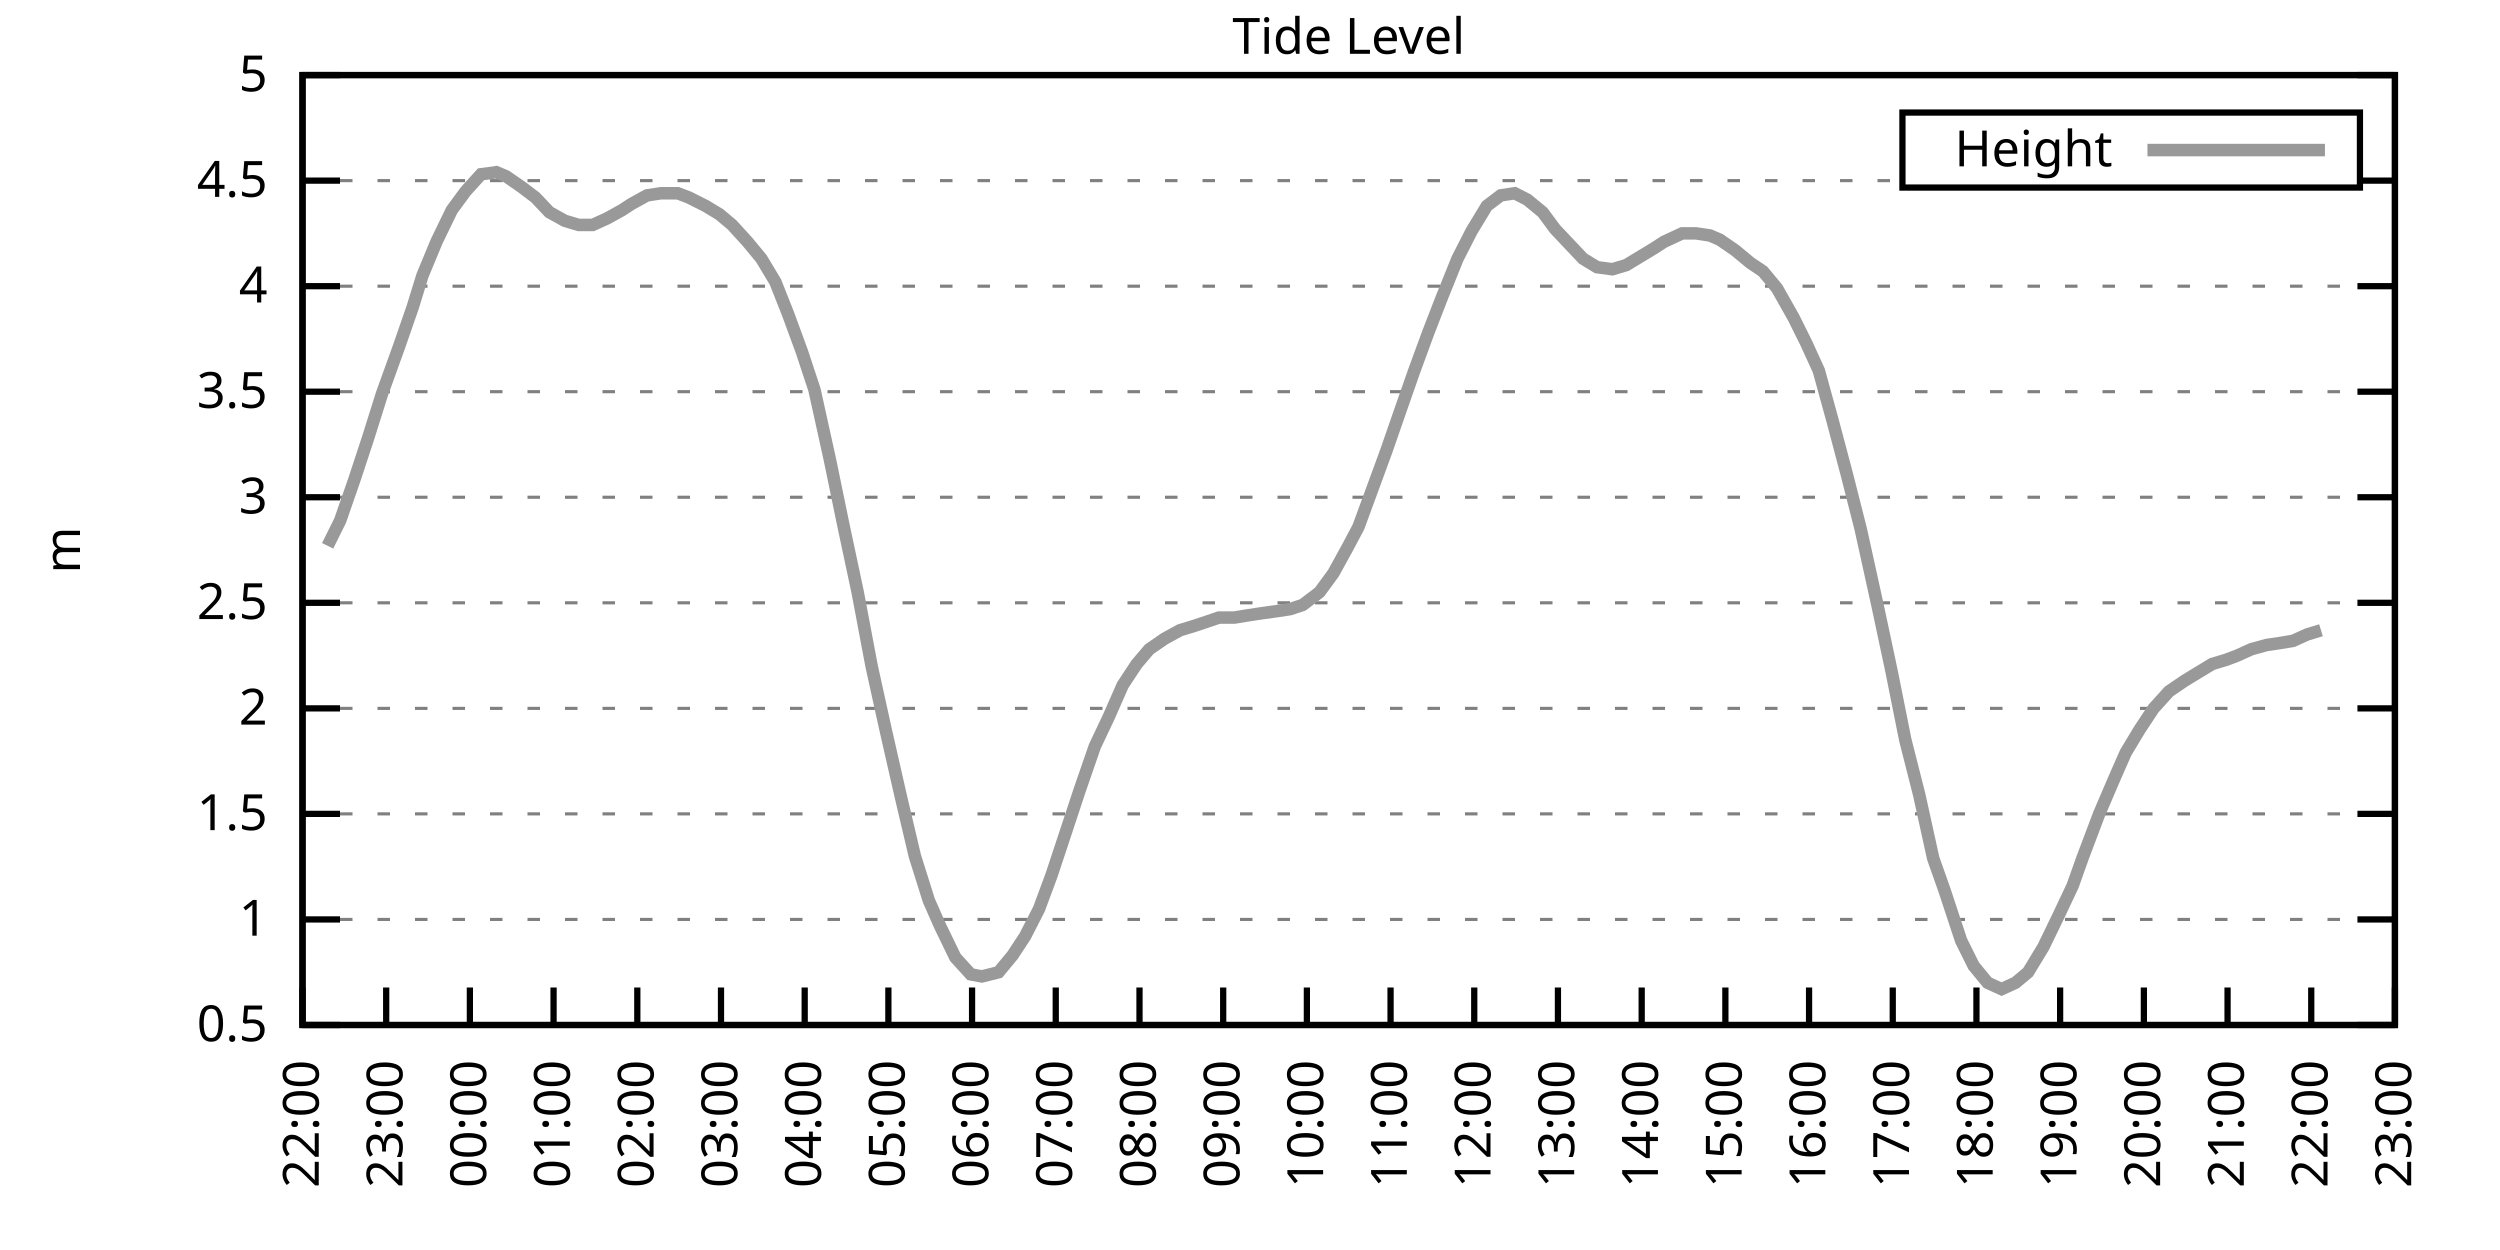
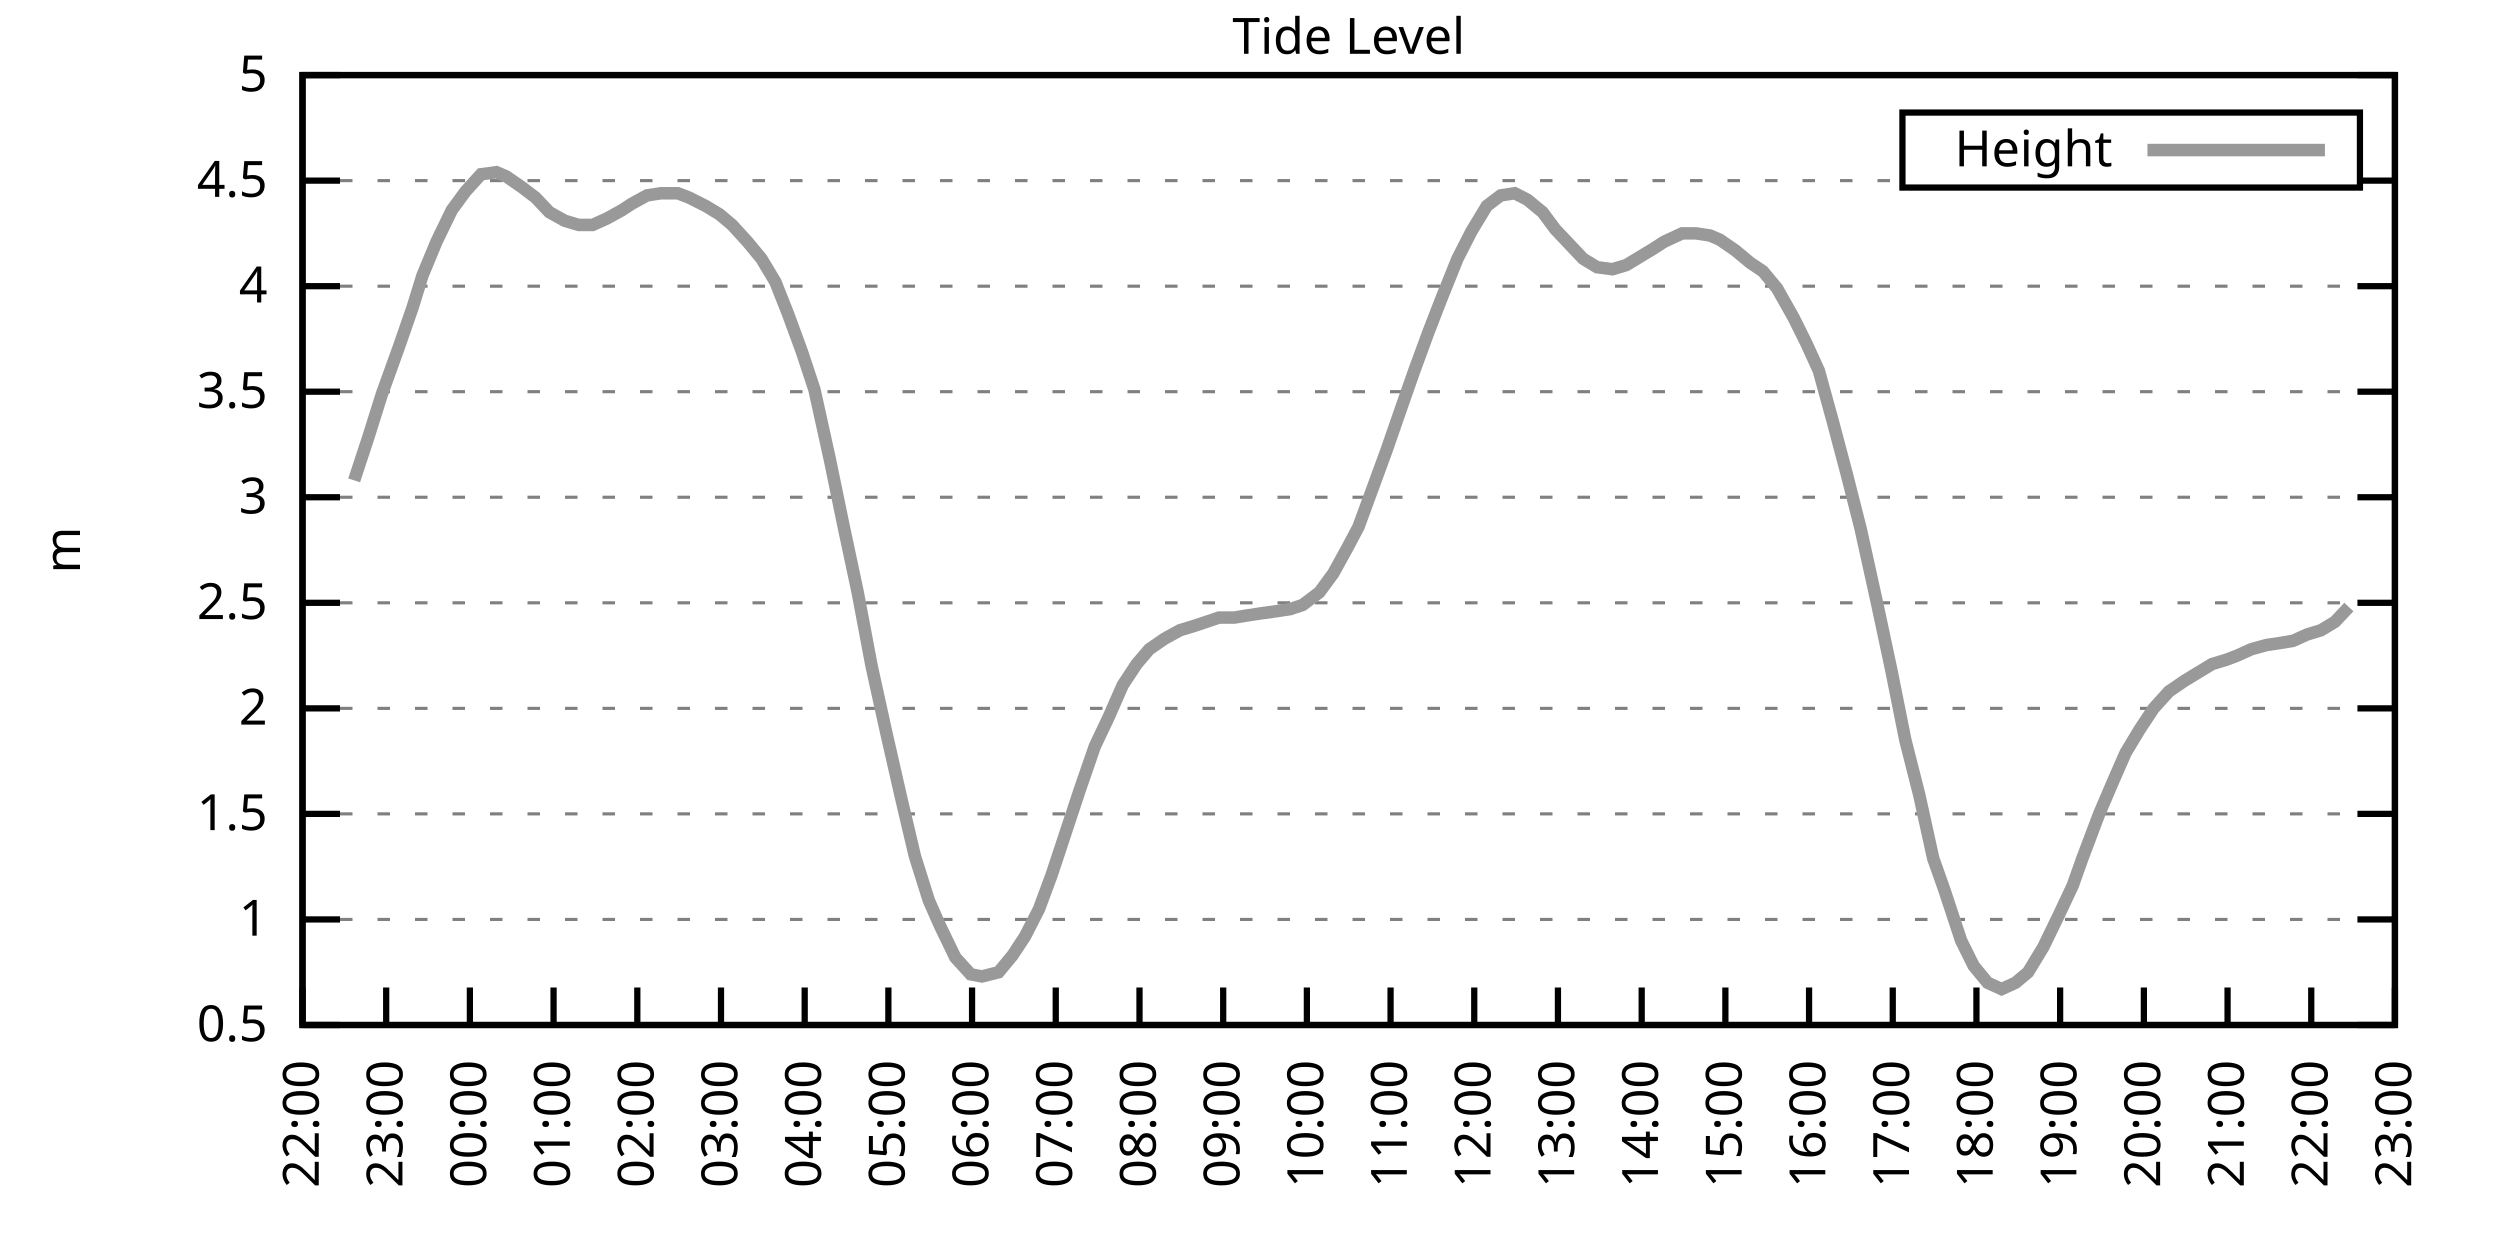
<svg xmlns="http://www.w3.org/2000/svg" xmlns:xlink="http://www.w3.org/1999/xlink" width="400" height="200" viewBox="0 0 400 200">
  <g id="gnuplot_canvas">
    <rect x="0" y="0" width="400" height="200" fill="none" />
    <defs>
      <circle id="gpDot" r="0.5" stroke-width="0.5" stroke="currentColor" />
      <path id="gpPt0" stroke-width="0.333" stroke="currentColor" d="M-1,0 h2 M0,-1 v2" />
      <path id="gpPt1" stroke-width="0.333" stroke="currentColor" d="M-1,-1 L1,1 M1,-1 L-1,1" />
      <path id="gpPt2" stroke-width="0.333" stroke="currentColor" d="M-1,0 L1,0 M0,-1 L0,1 M-1,-1 L1,1 M-1,1 L1,-1" />
      <rect id="gpPt3" stroke-width="0.333" stroke="currentColor" x="-1" y="-1" width="2" height="2" />
      <rect id="gpPt4" stroke-width="0.333" stroke="currentColor" fill="currentColor" x="-1" y="-1" width="2" height="2" />
      <circle id="gpPt5" stroke-width="0.333" stroke="currentColor" cx="0" cy="0" r="1" />
      <use xlink:href="#gpPt5" id="gpPt6" fill="currentColor" stroke="none" />
      <path id="gpPt7" stroke-width="0.333" stroke="currentColor" d="M0,-1.33 L-1.33,0.67 L1.33,0.67 z" />
      <use xlink:href="#gpPt7" id="gpPt8" fill="currentColor" stroke="none" />
      <use xlink:href="#gpPt7" id="gpPt9" stroke="currentColor" transform="rotate(180)" />
      <use xlink:href="#gpPt9" id="gpPt10" fill="currentColor" stroke="none" />
      <use xlink:href="#gpPt3" id="gpPt11" stroke="currentColor" transform="rotate(45)" />
      <use xlink:href="#gpPt11" id="gpPt12" fill="currentColor" stroke="none" />
      <path id="gpPt13" stroke-width="0.333" stroke="currentColor" d="M0,1.330 L1.265,0.411 L0.782,-1.067 L-0.782,-1.076 L-1.265,0.411 z" />
      <use xlink:href="#gpPt13" id="gpPt14" fill="currentColor" stroke="none" />
      <filter id="textbox" filterUnits="objectBoundingBox" x="0" y="0" height="1" width="1">
        <feFlood flood-color="white" flood-opacity="1" result="bgnd" />
        <feComposite in="SourceGraphic" in2="bgnd" operator="atop" />
      </filter>
      <filter id="greybox" filterUnits="objectBoundingBox" x="0" y="0" height="1" width="1">
        <feFlood flood-color="lightgrey" flood-opacity="1" result="grey" />
        <feComposite in="SourceGraphic" in2="grey" operator="atop" />
      </filter>
    </defs>
    <g fill="none" color="white" stroke="currentColor" stroke-width="1.00" stroke-linecap="butt" stroke-linejoin="miter">
</g>
    <g fill="none" color="black" stroke="currentColor" stroke-width="1.00" stroke-linecap="butt" stroke-linejoin="miter">
      <g stroke="none" shape-rendering="crispEdges">
        <polygon fill="rgb(255, 255, 255)" points="48.40,164.00 383.18,164.00 383.18,12.02 48.40,12.02 " />
      </g>
    </g>
    <g fill="none" color="black" stroke="currentColor" stroke-width="1.00" stroke-linecap="butt" stroke-linejoin="miter">
</g>
    <g fill="none" color="black" stroke="black" stroke-width="0.50" stroke-linecap="butt" stroke-linejoin="miter">
</g>
    <g fill="none" color="gray" stroke="currentColor" stroke-width="0.50" stroke-linecap="butt" stroke-linejoin="miter">
      <path stroke="gray" stroke-dasharray="2,4" class="gridline" d="M48.40,164.00 L383.19,164.00  " />
    </g>
    <g fill="none" color="gray" stroke="gray" stroke-width="1.00" stroke-linecap="butt" stroke-linejoin="miter">
</g>
    <g fill="none" color="black" stroke="currentColor" stroke-width="1.00" stroke-linecap="butt" stroke-linejoin="miter">
      <path stroke="black" d="M48.40,164.00 L54.40,164.00 M383.19,164.00 L377.19,164.00  " />
      <g transform="translate(42.80,166.60)" stroke="none" fill="black" font-family="Sans" font-size="8.00" text-anchor="end">
        <text>
          <tspan font-family="Sans"> 0.5</tspan>
        </text>
      </g>
    </g>
    <g fill="none" color="black" stroke="currentColor" stroke-width="1.00" stroke-linecap="butt" stroke-linejoin="miter">
</g>
    <g fill="none" color="black" stroke="black" stroke-width="0.50" stroke-linecap="butt" stroke-linejoin="miter">
</g>
    <g fill="none" color="gray" stroke="currentColor" stroke-width="0.50" stroke-linecap="butt" stroke-linejoin="miter">
      <path stroke="gray" stroke-dasharray="2,4" class="gridline" d="M48.40,147.11 L383.19,147.11  " />
    </g>
    <g fill="none" color="gray" stroke="gray" stroke-width="1.00" stroke-linecap="butt" stroke-linejoin="miter">
</g>
    <g fill="none" color="black" stroke="currentColor" stroke-width="1.00" stroke-linecap="butt" stroke-linejoin="miter">
      <path stroke="black" d="M48.40,147.11 L54.40,147.11 M383.19,147.11 L377.19,147.11  " />
      <g transform="translate(42.80,149.71)" stroke="none" fill="black" font-family="Sans" font-size="8.00" text-anchor="end">
        <text>
          <tspan font-family="Sans"> 1</tspan>
        </text>
      </g>
    </g>
    <g fill="none" color="black" stroke="currentColor" stroke-width="1.00" stroke-linecap="butt" stroke-linejoin="miter">
</g>
    <g fill="none" color="black" stroke="black" stroke-width="0.50" stroke-linecap="butt" stroke-linejoin="miter">
</g>
    <g fill="none" color="gray" stroke="currentColor" stroke-width="0.50" stroke-linecap="butt" stroke-linejoin="miter">
      <path stroke="gray" stroke-dasharray="2,4" class="gridline" d="M48.40,130.22 L383.19,130.22  " />
    </g>
    <g fill="none" color="gray" stroke="gray" stroke-width="1.00" stroke-linecap="butt" stroke-linejoin="miter">
</g>
    <g fill="none" color="black" stroke="currentColor" stroke-width="1.00" stroke-linecap="butt" stroke-linejoin="miter">
      <path stroke="black" d="M48.40,130.22 L54.40,130.22 M383.19,130.22 L377.19,130.22  " />
      <g transform="translate(42.80,132.82)" stroke="none" fill="black" font-family="Sans" font-size="8.00" text-anchor="end">
        <text>
          <tspan font-family="Sans"> 1.5</tspan>
        </text>
      </g>
    </g>
    <g fill="none" color="black" stroke="currentColor" stroke-width="1.00" stroke-linecap="butt" stroke-linejoin="miter">
</g>
    <g fill="none" color="black" stroke="black" stroke-width="0.50" stroke-linecap="butt" stroke-linejoin="miter">
</g>
    <g fill="none" color="gray" stroke="currentColor" stroke-width="0.50" stroke-linecap="butt" stroke-linejoin="miter">
      <path stroke="gray" stroke-dasharray="2,4" class="gridline" d="M48.40,113.34 L383.19,113.34  " />
    </g>
    <g fill="none" color="gray" stroke="gray" stroke-width="1.00" stroke-linecap="butt" stroke-linejoin="miter">
</g>
    <g fill="none" color="black" stroke="currentColor" stroke-width="1.00" stroke-linecap="butt" stroke-linejoin="miter">
      <path stroke="black" d="M48.40,113.34 L54.40,113.34 M383.19,113.34 L377.19,113.34  " />
      <g transform="translate(42.80,115.94)" stroke="none" fill="black" font-family="Sans" font-size="8.00" text-anchor="end">
        <text>
          <tspan font-family="Sans"> 2</tspan>
        </text>
      </g>
    </g>
    <g fill="none" color="black" stroke="currentColor" stroke-width="1.00" stroke-linecap="butt" stroke-linejoin="miter">
</g>
    <g fill="none" color="black" stroke="black" stroke-width="0.50" stroke-linecap="butt" stroke-linejoin="miter">
</g>
    <g fill="none" color="gray" stroke="currentColor" stroke-width="0.50" stroke-linecap="butt" stroke-linejoin="miter">
      <path stroke="gray" stroke-dasharray="2,4" class="gridline" d="M48.40,96.45 L383.19,96.45  " />
    </g>
    <g fill="none" color="gray" stroke="gray" stroke-width="1.00" stroke-linecap="butt" stroke-linejoin="miter">
</g>
    <g fill="none" color="black" stroke="currentColor" stroke-width="1.00" stroke-linecap="butt" stroke-linejoin="miter">
      <path stroke="black" d="M48.40,96.45 L54.40,96.45 M383.19,96.45 L377.19,96.45  " />
      <g transform="translate(42.80,99.05)" stroke="none" fill="black" font-family="Sans" font-size="8.00" text-anchor="end">
        <text>
          <tspan font-family="Sans"> 2.5</tspan>
        </text>
      </g>
    </g>
    <g fill="none" color="black" stroke="currentColor" stroke-width="1.00" stroke-linecap="butt" stroke-linejoin="miter">
</g>
    <g fill="none" color="black" stroke="black" stroke-width="0.50" stroke-linecap="butt" stroke-linejoin="miter">
</g>
    <g fill="none" color="gray" stroke="currentColor" stroke-width="0.50" stroke-linecap="butt" stroke-linejoin="miter">
      <path stroke="gray" stroke-dasharray="2,4" class="gridline" d="M48.40,79.56 L383.19,79.56  " />
    </g>
    <g fill="none" color="gray" stroke="gray" stroke-width="1.00" stroke-linecap="butt" stroke-linejoin="miter">
</g>
    <g fill="none" color="black" stroke="currentColor" stroke-width="1.00" stroke-linecap="butt" stroke-linejoin="miter">
      <path stroke="black" d="M48.40,79.56 L54.40,79.56 M383.19,79.56 L377.19,79.56  " />
      <g transform="translate(42.80,82.16)" stroke="none" fill="black" font-family="Sans" font-size="8.00" text-anchor="end">
        <text>
          <tspan font-family="Sans"> 3</tspan>
        </text>
      </g>
    </g>
    <g fill="none" color="black" stroke="currentColor" stroke-width="1.00" stroke-linecap="butt" stroke-linejoin="miter">
</g>
    <g fill="none" color="black" stroke="black" stroke-width="0.50" stroke-linecap="butt" stroke-linejoin="miter">
</g>
    <g fill="none" color="gray" stroke="currentColor" stroke-width="0.50" stroke-linecap="butt" stroke-linejoin="miter">
      <path stroke="gray" stroke-dasharray="2,4" class="gridline" d="M48.40,62.67 L383.19,62.67  " />
    </g>
    <g fill="none" color="gray" stroke="gray" stroke-width="1.00" stroke-linecap="butt" stroke-linejoin="miter">
</g>
    <g fill="none" color="black" stroke="currentColor" stroke-width="1.00" stroke-linecap="butt" stroke-linejoin="miter">
      <path stroke="black" d="M48.40,62.67 L54.40,62.67 M383.19,62.67 L377.19,62.67  " />
      <g transform="translate(42.80,65.27)" stroke="none" fill="black" font-family="Sans" font-size="8.00" text-anchor="end">
        <text>
          <tspan font-family="Sans"> 3.5</tspan>
        </text>
      </g>
    </g>
    <g fill="none" color="black" stroke="currentColor" stroke-width="1.00" stroke-linecap="butt" stroke-linejoin="miter">
</g>
    <g fill="none" color="black" stroke="black" stroke-width="0.50" stroke-linecap="butt" stroke-linejoin="miter">
</g>
    <g fill="none" color="gray" stroke="currentColor" stroke-width="0.50" stroke-linecap="butt" stroke-linejoin="miter">
      <path stroke="gray" stroke-dasharray="2,4" class="gridline" d="M48.40,45.79 L383.19,45.79  " />
    </g>
    <g fill="none" color="gray" stroke="gray" stroke-width="1.00" stroke-linecap="butt" stroke-linejoin="miter">
</g>
    <g fill="none" color="black" stroke="currentColor" stroke-width="1.00" stroke-linecap="butt" stroke-linejoin="miter">
      <path stroke="black" d="M48.40,45.79 L54.40,45.79 M383.19,45.79 L377.19,45.79  " />
      <g transform="translate(42.80,48.39)" stroke="none" fill="black" font-family="Sans" font-size="8.00" text-anchor="end">
        <text>
          <tspan font-family="Sans"> 4</tspan>
        </text>
      </g>
    </g>
    <g fill="none" color="black" stroke="currentColor" stroke-width="1.00" stroke-linecap="butt" stroke-linejoin="miter">
</g>
    <g fill="none" color="black" stroke="black" stroke-width="0.50" stroke-linecap="butt" stroke-linejoin="miter">
</g>
    <g fill="none" color="gray" stroke="currentColor" stroke-width="0.50" stroke-linecap="butt" stroke-linejoin="miter">
      <path stroke="gray" stroke-dasharray="2,4" class="gridline" d="M48.40,28.90 L304.39,28.90 M377.59,28.90 L383.19,28.90  " />
    </g>
    <g fill="none" color="gray" stroke="gray" stroke-width="1.00" stroke-linecap="butt" stroke-linejoin="miter">
</g>
    <g fill="none" color="black" stroke="currentColor" stroke-width="1.00" stroke-linecap="butt" stroke-linejoin="miter">
      <path stroke="black" d="M48.40,28.90 L54.40,28.90 M383.19,28.90 L377.19,28.90  " />
      <g transform="translate(42.80,31.50)" stroke="none" fill="black" font-family="Sans" font-size="8.00" text-anchor="end">
        <text>
          <tspan font-family="Sans"> 4.5</tspan>
        </text>
      </g>
    </g>
    <g fill="none" color="black" stroke="currentColor" stroke-width="1.00" stroke-linecap="butt" stroke-linejoin="miter">
</g>
    <g fill="none" color="black" stroke="black" stroke-width="0.50" stroke-linecap="butt" stroke-linejoin="miter">
</g>
    <g fill="none" color="gray" stroke="currentColor" stroke-width="0.50" stroke-linecap="butt" stroke-linejoin="miter">
      <path stroke="gray" stroke-dasharray="2,4" class="gridline" d="M48.40,12.01 L383.19,12.01  " />
    </g>
    <g fill="none" color="gray" stroke="gray" stroke-width="1.00" stroke-linecap="butt" stroke-linejoin="miter">
</g>
    <g fill="none" color="black" stroke="currentColor" stroke-width="1.00" stroke-linecap="butt" stroke-linejoin="miter">
      <path stroke="black" d="M48.40,12.01 L54.40,12.01 M383.19,12.01 L377.19,12.01  " />
      <g transform="translate(42.80,14.61)" stroke="none" fill="black" font-family="Sans" font-size="8.00" text-anchor="end">
        <text>
          <tspan font-family="Sans"> 5</tspan>
        </text>
      </g>
    </g>
    <g fill="none" color="black" stroke="currentColor" stroke-width="1.00" stroke-linecap="butt" stroke-linejoin="miter">
      <path stroke="black" d="M48.40,164.00 L48.40,158.00  " />
      <g transform="translate(51.00,169.60) rotate(270.00)" stroke="none" fill="black" font-family="Sans" font-size="8.00" text-anchor="end">
        <text>
          <tspan font-family="Sans">22:00</tspan>
        </text>
      </g>
    </g>
    <g fill="none" color="black" stroke="currentColor" stroke-width="1.00" stroke-linecap="butt" stroke-linejoin="miter">
      <path stroke="black" d="M61.79,164.00 L61.79,158.00  " />
      <g transform="translate(64.39,169.60) rotate(270.00)" stroke="none" fill="black" font-family="Sans" font-size="8.00" text-anchor="end">
        <text>
          <tspan font-family="Sans">23:00</tspan>
        </text>
      </g>
    </g>
    <g fill="none" color="black" stroke="currentColor" stroke-width="1.00" stroke-linecap="butt" stroke-linejoin="miter">
      <path stroke="black" d="M75.18,164.00 L75.18,158.00  " />
      <g transform="translate(77.78,169.60) rotate(270.00)" stroke="none" fill="black" font-family="Sans" font-size="8.00" text-anchor="end">
        <text>
          <tspan font-family="Sans">00:00</tspan>
        </text>
      </g>
    </g>
    <g fill="none" color="black" stroke="currentColor" stroke-width="1.00" stroke-linecap="butt" stroke-linejoin="miter">
      <path stroke="black" d="M88.57,164.00 L88.57,158.00  " />
      <g transform="translate(91.17,169.60) rotate(270.00)" stroke="none" fill="black" font-family="Sans" font-size="8.00" text-anchor="end">
        <text>
          <tspan font-family="Sans">01:00</tspan>
        </text>
      </g>
    </g>
    <g fill="none" color="black" stroke="currentColor" stroke-width="1.00" stroke-linecap="butt" stroke-linejoin="miter">
      <path stroke="black" d="M101.97,164.00 L101.97,158.00  " />
      <g transform="translate(104.57,169.60) rotate(270.00)" stroke="none" fill="black" font-family="Sans" font-size="8.00" text-anchor="end">
        <text>
          <tspan font-family="Sans">02:00</tspan>
        </text>
      </g>
    </g>
    <g fill="none" color="black" stroke="currentColor" stroke-width="1.00" stroke-linecap="butt" stroke-linejoin="miter">
      <path stroke="black" d="M115.36,164.00 L115.36,158.00  " />
      <g transform="translate(117.96,169.60) rotate(270.00)" stroke="none" fill="black" font-family="Sans" font-size="8.00" text-anchor="end">
        <text>
          <tspan font-family="Sans">03:00</tspan>
        </text>
      </g>
    </g>
    <g fill="none" color="black" stroke="currentColor" stroke-width="1.00" stroke-linecap="butt" stroke-linejoin="miter">
      <path stroke="black" d="M128.75,164.00 L128.75,158.00  " />
      <g transform="translate(131.35,169.60) rotate(270.00)" stroke="none" fill="black" font-family="Sans" font-size="8.00" text-anchor="end">
        <text>
          <tspan font-family="Sans">04:00</tspan>
        </text>
      </g>
    </g>
    <g fill="none" color="black" stroke="currentColor" stroke-width="1.00" stroke-linecap="butt" stroke-linejoin="miter">
      <path stroke="black" d="M142.14,164.00 L142.14,158.00  " />
      <g transform="translate(144.74,169.60) rotate(270.00)" stroke="none" fill="black" font-family="Sans" font-size="8.00" text-anchor="end">
        <text>
          <tspan font-family="Sans">05:00</tspan>
        </text>
      </g>
    </g>
    <g fill="none" color="black" stroke="currentColor" stroke-width="1.00" stroke-linecap="butt" stroke-linejoin="miter">
      <path stroke="black" d="M155.53,164.00 L155.53,158.00  " />
      <g transform="translate(158.13,169.60) rotate(270.00)" stroke="none" fill="black" font-family="Sans" font-size="8.00" text-anchor="end">
        <text>
          <tspan font-family="Sans">06:00</tspan>
        </text>
      </g>
    </g>
    <g fill="none" color="black" stroke="currentColor" stroke-width="1.00" stroke-linecap="butt" stroke-linejoin="miter">
      <path stroke="black" d="M168.92,164.00 L168.92,158.00  " />
      <g transform="translate(171.52,169.60) rotate(270.00)" stroke="none" fill="black" font-family="Sans" font-size="8.00" text-anchor="end">
        <text>
          <tspan font-family="Sans">07:00</tspan>
        </text>
      </g>
    </g>
    <g fill="none" color="black" stroke="currentColor" stroke-width="1.00" stroke-linecap="butt" stroke-linejoin="miter">
      <path stroke="black" d="M182.32,164.00 L182.32,158.00  " />
      <g transform="translate(184.92,169.60) rotate(270.00)" stroke="none" fill="black" font-family="Sans" font-size="8.00" text-anchor="end">
        <text>
          <tspan font-family="Sans">08:00</tspan>
        </text>
      </g>
    </g>
    <g fill="none" color="black" stroke="currentColor" stroke-width="1.00" stroke-linecap="butt" stroke-linejoin="miter">
      <path stroke="black" d="M195.71,164.00 L195.71,158.00  " />
      <g transform="translate(198.31,169.60) rotate(270.00)" stroke="none" fill="black" font-family="Sans" font-size="8.00" text-anchor="end">
        <text>
          <tspan font-family="Sans">09:00</tspan>
        </text>
      </g>
    </g>
    <g fill="none" color="black" stroke="currentColor" stroke-width="1.00" stroke-linecap="butt" stroke-linejoin="miter">
      <path stroke="black" d="M209.10,164.00 L209.10,158.00  " />
      <g transform="translate(211.70,169.60) rotate(270.00)" stroke="none" fill="black" font-family="Sans" font-size="8.00" text-anchor="end">
        <text>
          <tspan font-family="Sans">10:00</tspan>
        </text>
      </g>
    </g>
    <g fill="none" color="black" stroke="currentColor" stroke-width="1.00" stroke-linecap="butt" stroke-linejoin="miter">
      <path stroke="black" d="M222.49,164.00 L222.49,158.00  " />
      <g transform="translate(225.09,169.60) rotate(270.00)" stroke="none" fill="black" font-family="Sans" font-size="8.00" text-anchor="end">
        <text>
          <tspan font-family="Sans">11:00</tspan>
        </text>
      </g>
    </g>
    <g fill="none" color="black" stroke="currentColor" stroke-width="1.00" stroke-linecap="butt" stroke-linejoin="miter">
      <path stroke="black" d="M235.88,164.00 L235.88,158.00  " />
      <g transform="translate(238.48,169.60) rotate(270.00)" stroke="none" fill="black" font-family="Sans" font-size="8.00" text-anchor="end">
        <text>
          <tspan font-family="Sans">12:00</tspan>
        </text>
      </g>
    </g>
    <g fill="none" color="black" stroke="currentColor" stroke-width="1.00" stroke-linecap="butt" stroke-linejoin="miter">
      <path stroke="black" d="M249.27,164.00 L249.27,158.00  " />
      <g transform="translate(251.87,169.60) rotate(270.00)" stroke="none" fill="black" font-family="Sans" font-size="8.00" text-anchor="end">
        <text>
          <tspan font-family="Sans">13:00</tspan>
        </text>
      </g>
    </g>
    <g fill="none" color="black" stroke="currentColor" stroke-width="1.00" stroke-linecap="butt" stroke-linejoin="miter">
      <path stroke="black" d="M262.67,164.00 L262.67,158.00  " />
      <g transform="translate(265.27,169.60) rotate(270.00)" stroke="none" fill="black" font-family="Sans" font-size="8.00" text-anchor="end">
        <text>
          <tspan font-family="Sans">14:00</tspan>
        </text>
      </g>
    </g>
    <g fill="none" color="black" stroke="currentColor" stroke-width="1.00" stroke-linecap="butt" stroke-linejoin="miter">
      <path stroke="black" d="M276.06,164.00 L276.06,158.00  " />
      <g transform="translate(278.66,169.60) rotate(270.00)" stroke="none" fill="black" font-family="Sans" font-size="8.00" text-anchor="end">
        <text>
          <tspan font-family="Sans">15:00</tspan>
        </text>
      </g>
    </g>
    <g fill="none" color="black" stroke="currentColor" stroke-width="1.00" stroke-linecap="butt" stroke-linejoin="miter">
      <path stroke="black" d="M289.45,164.00 L289.45,158.00  " />
      <g transform="translate(292.05,169.60) rotate(270.00)" stroke="none" fill="black" font-family="Sans" font-size="8.00" text-anchor="end">
        <text>
          <tspan font-family="Sans">16:00</tspan>
        </text>
      </g>
    </g>
    <g fill="none" color="black" stroke="currentColor" stroke-width="1.00" stroke-linecap="butt" stroke-linejoin="miter">
      <path stroke="black" d="M302.84,164.00 L302.84,158.00  " />
      <g transform="translate(305.44,169.60) rotate(270.00)" stroke="none" fill="black" font-family="Sans" font-size="8.00" text-anchor="end">
        <text>
          <tspan font-family="Sans">17:00</tspan>
        </text>
      </g>
    </g>
    <g fill="none" color="black" stroke="currentColor" stroke-width="1.00" stroke-linecap="butt" stroke-linejoin="miter">
      <path stroke="black" d="M316.23,164.00 L316.23,158.00  " />
      <g transform="translate(318.83,169.60) rotate(270.00)" stroke="none" fill="black" font-family="Sans" font-size="8.00" text-anchor="end">
        <text>
          <tspan font-family="Sans">18:00</tspan>
        </text>
      </g>
    </g>
    <g fill="none" color="black" stroke="currentColor" stroke-width="1.00" stroke-linecap="butt" stroke-linejoin="miter">
      <path stroke="black" d="M329.62,164.00 L329.62,158.00  " />
      <g transform="translate(332.22,169.60) rotate(270.00)" stroke="none" fill="black" font-family="Sans" font-size="8.00" text-anchor="end">
        <text>
          <tspan font-family="Sans">19:00</tspan>
        </text>
      </g>
    </g>
    <g fill="none" color="black" stroke="currentColor" stroke-width="1.00" stroke-linecap="butt" stroke-linejoin="miter">
      <path stroke="black" d="M343.02,164.00 L343.02,158.00  " />
      <g transform="translate(345.62,169.60) rotate(270.00)" stroke="none" fill="black" font-family="Sans" font-size="8.00" text-anchor="end">
        <text>
          <tspan font-family="Sans">20:00</tspan>
        </text>
      </g>
    </g>
    <g fill="none" color="black" stroke="currentColor" stroke-width="1.00" stroke-linecap="butt" stroke-linejoin="miter">
      <path stroke="black" d="M356.41,164.00 L356.41,158.00  " />
      <g transform="translate(359.01,169.60) rotate(270.00)" stroke="none" fill="black" font-family="Sans" font-size="8.00" text-anchor="end">
        <text>
          <tspan font-family="Sans">21:00</tspan>
        </text>
      </g>
    </g>
    <g fill="none" color="black" stroke="currentColor" stroke-width="1.00" stroke-linecap="butt" stroke-linejoin="miter">
      <path stroke="black" d="M369.80,164.00 L369.80,158.00  " />
      <g transform="translate(372.40,169.60) rotate(270.00)" stroke="none" fill="black" font-family="Sans" font-size="8.00" text-anchor="end">
        <text>
          <tspan font-family="Sans">22:00</tspan>
        </text>
      </g>
    </g>
    <g fill="none" color="black" stroke="currentColor" stroke-width="1.00" stroke-linecap="butt" stroke-linejoin="miter">
      <path stroke="black" d="M383.19,164.00 L383.19,158.00  " />
      <g transform="translate(385.79,169.60) rotate(270.00)" stroke="none" fill="black" font-family="Sans" font-size="8.00" text-anchor="end">
        <text>
          <tspan font-family="Sans">23:00</tspan>
        </text>
      </g>
    </g>
    <g fill="none" color="black" stroke="currentColor" stroke-width="1.00" stroke-linecap="butt" stroke-linejoin="miter">
</g>
    <g fill="none" color="black" stroke="currentColor" stroke-width="1.00" stroke-linecap="butt" stroke-linejoin="miter">
      <path stroke="black" d="M48.40,12.01 L48.40,164.00 L383.19,164.00 L383.19,12.01 L48.40,12.01 Z  " />
    </g>
    <g fill="none" color="black" stroke="currentColor" stroke-width="1.00" stroke-linecap="butt" stroke-linejoin="miter">
</g>
    <g fill="none" color="black" stroke="currentColor" stroke-width="1.00" stroke-linecap="butt" stroke-linejoin="miter">
      <path stroke="black" d="M304.39,30.01 L304.39,18.01 L377.59,18.01 L377.59,30.01 L304.39,30.01 Z  " />
    </g>
    <g id="Tide_level_plot_1">
      <g fill="none" color="white" stroke="black" stroke-width="2.00" stroke-linecap="butt" stroke-linejoin="miter">
</g>
      <g fill="none" color="black" stroke="currentColor" stroke-width="2.00" stroke-linecap="butt" stroke-linejoin="miter">
        <g transform="translate(337.99,26.61)" stroke="none" fill="black" font-family="Sans" font-size="8.00" text-anchor="end">
          <text>
            <tspan font-family="Sans">Height</tspan>
          </text>
        </g>
      </g>
      <g fill="none" color="black" stroke="currentColor" stroke-width="2.00" stroke-linecap="butt" stroke-linejoin="miter">
-         <path stroke="rgb(153, 153, 153)" d="M343.59,24.01 L371.99,24.01 M52.42,87.33 L54.43,83.28 L56.66,76.86 L58.89,70.10 L61.12,63.01 L63.80,55.58   L66.03,49.16 L67.59,44.10 L69.83,38.69 L72.28,33.63 L74.51,30.59 L76.97,27.88 L79.42,27.55 L80.99,28.22   L83.44,29.91 L85.67,31.60 L87.91,33.96 L90.36,35.32 L92.59,35.99 L94.82,35.99 L97.06,34.98 L99.51,33.63   L101.07,32.61 L103.53,31.26 L105.76,30.92 L108.44,30.92 L110.22,31.60 L112.90,32.95 L115.13,34.30 L117.14,35.99   L119.60,38.69 L121.83,41.39 L124.06,45.11 L126.07,50.18 L128.30,56.26 L130.31,62.34 L132.77,73.48 L135.00,84.29   L137.23,94.76 L139.46,106.58 L141.69,116.71 L144.15,127.52 L146.38,136.98 L148.61,144.07 L150.40,148.13 L152.85,153.19   L155.31,155.89 L157.10,156.23 L159.77,155.56 L162.01,152.85 L164.01,149.81 L166.25,145.42 L168.25,140.02 L170.49,133.26   L172.72,126.51 L175.17,119.42 L177.41,114.69 L179.64,109.62 L181.87,106.24 L183.88,103.88 L186.33,102.19 L188.79,100.84   L191.02,100.16 L193.03,99.49 L195.04,98.81 L197.49,98.81 L199.50,98.48 L201.73,98.14 L204.19,97.80 L206.42,97.46   L208.43,96.79 L211.11,94.76 L213.34,91.72 L215.57,87.67 L217.36,84.29 L219.59,78.21 L221.82,72.13 L224.28,65.04   L226.29,59.30 L228.52,53.22 L230.75,47.47 L233.20,41.39 L235.44,37.00 L237.89,32.95 L240.12,31.26 L242.36,30.92   L244.36,31.94 L246.82,33.96 L248.83,36.67 L251.06,39.03 L253.29,41.39 L255.52,42.75 L257.98,43.08 L260.21,42.41   L262.44,41.06 L264.67,39.71 L266.24,38.69 L269.14,37.34 L271.37,37.34 L273.60,37.68 L275.16,38.35 L277.62,40.04   L280.07,42.07 L282.08,43.42 L284.32,46.12 L286.99,50.85 L289.00,54.90 L291.01,59.30 L293.24,67.40 L295.48,75.85   L297.71,84.63 L300.39,96.79 L302.62,107.26 L304.85,118.40 L307.08,127.18 L309.31,137.32 L311.10,142.38 L313.78,150.49   L315.79,154.54 L318.02,157.24 L320.25,158.26 L322.48,157.24 L324.49,155.56 L326.95,151.50 L329.40,146.44 L331.63,141.71   L333.19,137.32 L335.87,130.22 L338.33,124.48 L340.11,120.43 L342.35,116.71 L344.58,113.34 L347.03,110.63 L349.49,108.95   L351.72,107.59 L353.95,106.24 L356.18,105.57 L357.97,104.89 L360.20,103.88 L362.66,103.20 L364.89,102.87 L366.90,102.53   L369.13,101.52 L371.36,100.84  " />
+         <path stroke="rgb(153, 153, 153)" d="M343.59,24.01 L371.99,24.01 M56.66,76.86 L58.89,70.10 L61.12,63.01 L63.80,55.58 L66.03,49.16 L67.59,44.10   L69.83,38.69 L72.28,33.63 L74.51,30.59 L76.97,27.88 L79.42,27.55 L80.99,28.22 L83.44,29.91 L85.67,31.60   L87.91,33.96 L90.36,35.32 L92.59,35.99 L94.82,35.99 L97.06,34.98 L99.51,33.63 L101.07,32.61 L103.53,31.26   L105.76,30.92 L108.44,30.92 L110.22,31.60 L112.90,32.95 L115.13,34.30 L117.14,35.99 L119.60,38.69 L121.83,41.39   L124.06,45.11 L126.07,50.18 L128.30,56.26 L130.31,62.34 L132.77,73.48 L135.00,84.29 L137.23,94.76 L139.46,106.58   L141.69,116.71 L144.15,127.52 L146.38,136.98 L148.61,144.07 L150.40,148.13 L152.85,153.19 L155.31,155.89 L157.10,156.23   L159.77,155.56 L162.01,152.85 L164.01,149.81 L166.25,145.42 L168.25,140.02 L170.49,133.26 L172.72,126.51 L175.17,119.42   L177.41,114.69 L179.64,109.62 L181.87,106.24 L183.88,103.88 L186.33,102.19 L188.79,100.84 L191.02,100.16 L193.03,99.49   L195.04,98.81 L197.49,98.81 L199.50,98.48 L201.73,98.14 L204.19,97.80 L206.42,97.46 L208.43,96.79 L211.11,94.76   L213.34,91.72 L215.57,87.67 L217.36,84.29 L219.59,78.21 L221.82,72.13 L224.28,65.04 L226.29,59.30 L228.52,53.22   L230.75,47.47 L233.20,41.39 L235.44,37.00 L237.89,32.95 L240.12,31.26 L242.36,30.92 L244.36,31.94 L246.82,33.96   L248.83,36.67 L251.06,39.03 L253.29,41.39 L255.52,42.75 L257.98,43.08 L260.21,42.41 L262.44,41.06 L264.67,39.71   L266.24,38.69 L269.14,37.34 L271.37,37.34 L273.60,37.68 L275.16,38.35 L277.62,40.04 L280.07,42.07 L282.08,43.42   L284.32,46.12 L286.99,50.85 L289.00,54.90 L291.01,59.30 L293.24,67.40 L295.48,75.85 L297.71,84.63 L300.39,96.79   L302.62,107.26 L304.85,118.40 L307.08,127.18 L309.31,137.32 L311.10,142.38 L313.78,150.49 L315.79,154.54 L318.02,157.24   L320.25,158.26 L322.48,157.24 L324.49,155.56 L326.95,151.50 L329.40,146.44 L331.63,141.71 L333.19,137.32 L335.87,130.22   L338.33,124.48 L340.11,120.43 L342.35,116.71 L344.58,113.34 L347.03,110.63 L349.49,108.95 L351.72,107.59 L353.95,106.24   L356.18,105.57 L357.97,104.89 L360.20,103.88 L362.66,103.20 L364.89,102.87 L366.90,102.53 L369.13,101.52 L371.36,100.84   L373.59,99.49 L375.82,97.12  " />
      </g>
    </g>
    <g fill="none" color="black" stroke="currentColor" stroke-width="2.00" stroke-linecap="butt" stroke-linejoin="miter">
</g>
    <g fill="none" color="black" stroke="black" stroke-width="1.00" stroke-linecap="butt" stroke-linejoin="miter">
</g>
    <g fill="none" color="black" stroke="currentColor" stroke-width="1.00" stroke-linecap="butt" stroke-linejoin="miter">
      <path stroke="black" d="M48.40,12.01 L48.40,164.00 L383.19,164.00 L383.19,12.01 L48.40,12.01 Z  " />
      <g transform="translate(12.80,88.01) rotate(270.00)" stroke="none" fill="black" font-family="Sans" font-size="8.00" text-anchor="middle">
        <text>
          <tspan font-family="Sans">m</tspan>
        </text>
      </g>
    </g>
    <g fill="none" color="black" stroke="currentColor" stroke-width="1.00" stroke-linecap="butt" stroke-linejoin="miter">
</g>
    <g fill="none" color="black" stroke="currentColor" stroke-width="1.00" stroke-linecap="butt" stroke-linejoin="miter">
      <g transform="translate(215.79,8.61)" stroke="none" fill="black" font-family="Sans" font-size="8.00" text-anchor="middle">
        <text>
          <tspan font-family="Sans">Tide Level</tspan>
        </text>
      </g>
    </g>
    <g fill="none" color="black" stroke="currentColor" stroke-width="1.00" stroke-linecap="butt" stroke-linejoin="miter">
</g>
  </g>
</svg>
